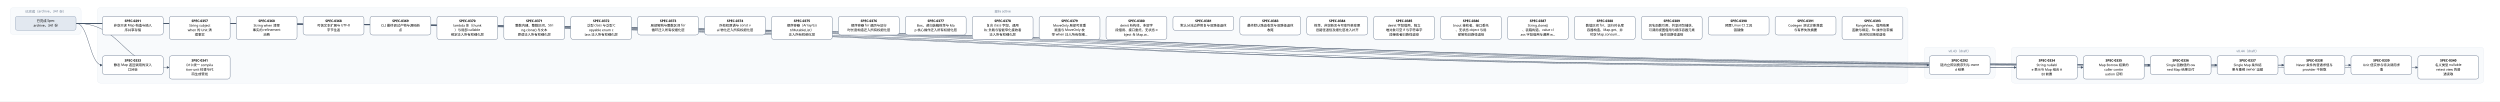
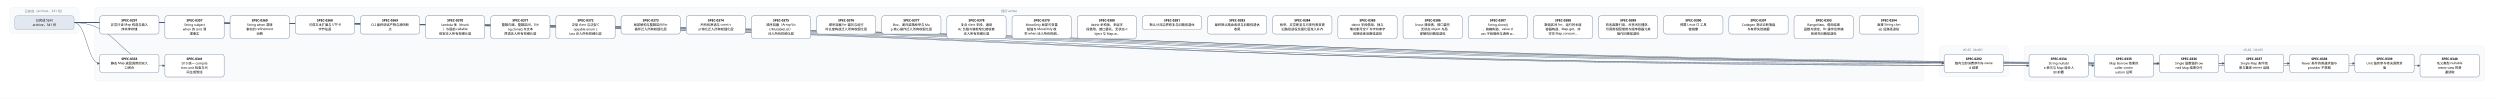
- <svg xmlns="http://www.w3.org/2000/svg" width="9864" height="400" viewBox="0 0 9864 400" font-family="PingFang SC, Microsoft YaHei, sans-serif">
+ <svg xmlns="http://www.w3.org/2000/svg" width="10128" height="400" viewBox="0 0 10128 400" font-family="PingFang SC, Microsoft YaHei, sans-serif">
  <defs>
    <marker id="arrow" viewBox="0 0 10 10" refX="9" refY="5" markerWidth="7" markerHeight="7" orient="auto-start-reverse">
      <path d="M0,0 L10,5 L0,10 z" fill="#475569" />
    </marker>
  </defs>
-   <rect width="9864" height="400" fill="#ffffff" />
+   <rect width="10128" height="400" fill="#ffffff" />
  <rect x="40" y="30" width="280" height="106" rx="12" fill="#f8fafc" stroke="#e2e8f0" />
  <text x="180" y="50" text-anchor="middle" font-size="13" fill="#64748b">已完成（archive，341 份）</text>
-   <rect x="384" y="30" width="7144" height="298" rx="12" fill="#f8fafc" stroke="#e2e8f0" />
-   <text x="3956" y="50" text-anchor="middle" font-size="13" fill="#64748b">现行 active</text>
-   <rect x="7592" y="186" width="280" height="124" rx="12" fill="#f8fafc" stroke="#e2e8f0" />
-   <text x="7732" y="206" text-anchor="middle" font-size="13" fill="#64748b">v0.43（draft）</text>
-   <rect x="7936" y="186" width="1864" height="142" rx="12" fill="#f8fafc" stroke="#e2e8f0" />
-   <text x="8868" y="206" text-anchor="middle" font-size="13" fill="#64748b">v0.44（draft）</text>
-   <path d="M 300 92 C 3956 92, 3956 257, 7612 257" fill="none" stroke="#475569" stroke-width="1.5" marker-end="url(#arrow)" />
+   <rect x="384" y="30" width="7408" height="298" rx="12" fill="#f8fafc" stroke="#e2e8f0" />
+   <text x="4088" y="50" text-anchor="middle" font-size="13" fill="#64748b">现行 active</text>
+   <rect x="7856" y="186" width="280" height="124" rx="12" fill="#f8fafc" stroke="#e2e8f0" />
+   <text x="7996" y="206" text-anchor="middle" font-size="13" fill="#64748b">v0.43（draft）</text>
+   <rect x="8200" y="186" width="1864" height="142" rx="12" fill="#f8fafc" stroke="#e2e8f0" />
+   <text x="9132" y="206" text-anchor="middle" font-size="13" fill="#64748b">v0.44（draft）</text>
+   <path d="M 300 92 C 4088 92, 4088 257, 7876 257" fill="none" stroke="#475569" stroke-width="1.5" marker-end="url(#arrow)" />
  <path d="M 300 92 C 352 92, 352 257, 404 257" fill="none" stroke="#475569" stroke-width="1.5" marker-end="url(#arrow)" />
-   <path d="M 300 92 C 4128 92, 4128 266, 7956 266" fill="none" stroke="#475569" stroke-width="1.5" marker-end="url(#arrow)" />
  <path d="M 300 92 C 4260 92, 4260 266, 8220 266" fill="none" stroke="#475569" stroke-width="1.5" marker-end="url(#arrow)" />
-   <path d="M 300 92 C 4392 92, 4392 257, 8484 257" fill="none" stroke="#475569" stroke-width="1.5" marker-end="url(#arrow)" />
+   <path d="M 300 92 C 4392 92, 4392 266, 8484 266" fill="none" stroke="#475569" stroke-width="1.5" marker-end="url(#arrow)" />
  <path d="M 300 92 C 4524 92, 4524 257, 8748 257" fill="none" stroke="#475569" stroke-width="1.5" marker-end="url(#arrow)" />
  <path d="M 300 92 C 4656 92, 4656 257, 9012 257" fill="none" stroke="#475569" stroke-width="1.5" marker-end="url(#arrow)" />
  <path d="M 300 92 C 4788 92, 4788 257, 9276 257" fill="none" stroke="#475569" stroke-width="1.5" marker-end="url(#arrow)" />
-   <path d="M 300 92 C 4920 92, 4920 266, 9540 266" fill="none" stroke="#475569" stroke-width="1.5" marker-end="url(#arrow)" />
+   <path d="M 300 92 C 4920 92, 4920 257, 9540 257" fill="none" stroke="#475569" stroke-width="1.5" marker-end="url(#arrow)" />
+   <path d="M 300 92 C 5052 92, 5052 266, 9804 266" fill="none" stroke="#475569" stroke-width="1.5" marker-end="url(#arrow)" />
  <path d="M 300 92 C 484 92, 484 266, 668 266" fill="none" stroke="#475569" stroke-width="1.5" marker-end="url(#arrow)" />
  <rect x="404" y="64" width="240" height="74" rx="10" fill="#ffffff" stroke="#64748b" stroke-width="1.5" />
  <text x="524" y="87" text-anchor="middle" font-size="13" font-weight="600">SPEC-0291</text>
  <text x="524" y="105" text-anchor="middle" font-size="13">非空只读 Map 构造与插入</text>
  <text x="524" y="123" text-anchor="middle" font-size="13">序共享存储</text>
-   <rect x="7612" y="220" width="240" height="74" rx="10" fill="#ffffff" stroke="#64748b" stroke-width="1.5" />
-   <text x="7732" y="243" text-anchor="middle" font-size="13" font-weight="600">SPEC-0292</text>
-   <text x="7732" y="261" text-anchor="middle" font-size="13">链内立即消费序列与 owne</text>
-   <text x="7732" y="279" text-anchor="middle" font-size="13">d 结果</text>
+   <rect x="7876" y="220" width="240" height="74" rx="10" fill="#ffffff" stroke="#64748b" stroke-width="1.5" />
+   <text x="7996" y="243" text-anchor="middle" font-size="13" font-weight="600">SPEC-0292</text>
+   <text x="7996" y="261" text-anchor="middle" font-size="13">链内立即消费序列与 owne</text>
+   <text x="7996" y="279" text-anchor="middle" font-size="13">d 结果</text>
  <rect x="404" y="220" width="240" height="74" rx="10" fill="#ffffff" stroke="#64748b" stroke-width="1.5" />
  <text x="524" y="243" text-anchor="middle" font-size="13" font-weight="600">SPEC-0333</text>
  <text x="524" y="261" text-anchor="middle" font-size="13">静态 Map 返回调用的双入</text>
  <text x="524" y="279" text-anchor="middle" font-size="13">口闭合</text>
-   <rect x="7956" y="220" width="240" height="92" rx="10" fill="#ffffff" stroke="#64748b" stroke-width="1.5" />
-   <text x="8076" y="243" text-anchor="middle" font-size="13" font-weight="600">SPEC-0334</text>
-   <text x="8076" y="261" text-anchor="middle" font-size="13">String nullabl</text>
-   <text x="8076" y="279" text-anchor="middle" font-size="13">e 表示与 Map 组合 A</text>
-   <text x="8076" y="297" text-anchor="middle" font-size="13">BI 前置</text>
  <rect x="8220" y="220" width="240" height="92" rx="10" fill="#ffffff" stroke="#64748b" stroke-width="1.5" />
-   <text x="8340" y="243" text-anchor="middle" font-size="13" font-weight="600">SPEC-0335</text>
-   <text x="8340" y="261" text-anchor="middle" font-size="13">Map Borrow 结果的</text>
-   <text x="8340" y="279" text-anchor="middle" font-size="13"> caller contin</text>
-   <text x="8340" y="297" text-anchor="middle" font-size="13">uation 证明</text>
-   <rect x="8484" y="220" width="240" height="74" rx="10" fill="#ffffff" stroke="#64748b" stroke-width="1.5" />
-   <text x="8604" y="243" text-anchor="middle" font-size="13" font-weight="600">SPEC-0336</text>
-   <text x="8604" y="261" text-anchor="middle" font-size="13">Single 函数值的 ow</text>
-   <text x="8604" y="279" text-anchor="middle" font-size="13">ned Map 结果交付</text>
+   <text x="8340" y="243" text-anchor="middle" font-size="13" font-weight="600">SPEC-0334</text>
+   <text x="8340" y="261" text-anchor="middle" font-size="13">String nullabl</text>
+   <text x="8340" y="279" text-anchor="middle" font-size="13">e 表示与 Map 组合 A</text>
+   <text x="8340" y="297" text-anchor="middle" font-size="13">BI 前置</text>
+   <rect x="8484" y="220" width="240" height="92" rx="10" fill="#ffffff" stroke="#64748b" stroke-width="1.5" />
+   <text x="8604" y="243" text-anchor="middle" font-size="13" font-weight="600">SPEC-0335</text>
+   <text x="8604" y="261" text-anchor="middle" font-size="13">Map Borrow 结果的</text>
+   <text x="8604" y="279" text-anchor="middle" font-size="13"> caller contin</text>
+   <text x="8604" y="297" text-anchor="middle" font-size="13">uation 证明</text>
  <rect x="8748" y="220" width="240" height="74" rx="10" fill="#ffffff" stroke="#64748b" stroke-width="1.5" />
-   <text x="8868" y="243" text-anchor="middle" font-size="13" font-weight="600">SPEC-0337</text>
-   <text x="8868" y="261" text-anchor="middle" font-size="13">Single Map 条件结</text>
-   <text x="8868" y="279" text-anchor="middle" font-size="13">果与重绑 owner 运输</text>
+   <text x="8868" y="243" text-anchor="middle" font-size="13" font-weight="600">SPEC-0336</text>
+   <text x="8868" y="261" text-anchor="middle" font-size="13">Single 函数值的 ow</text>
+   <text x="8868" y="279" text-anchor="middle" font-size="13">ned Map 结果交付</text>
  <rect x="9012" y="220" width="240" height="74" rx="10" fill="#ffffff" stroke="#64748b" stroke-width="1.5" />
-   <text x="9132" y="243" text-anchor="middle" font-size="13" font-weight="600">SPEC-0338</text>
-   <text x="9132" y="261" text-anchor="middle" font-size="13">Never 条件的普通求值与</text>
-   <text x="9132" y="279" text-anchor="middle" font-size="13"> provider 不获取</text>
+   <text x="9132" y="243" text-anchor="middle" font-size="13" font-weight="600">SPEC-0337</text>
+   <text x="9132" y="261" text-anchor="middle" font-size="13">Single Map 条件结</text>
+   <text x="9132" y="279" text-anchor="middle" font-size="13">果与重绑 owner 运输</text>
  <rect x="9276" y="220" width="240" height="74" rx="10" fill="#ffffff" stroke="#64748b" stroke-width="1.5" />
-   <text x="9396" y="243" text-anchor="middle" font-size="13" font-weight="600">SPEC-0339</text>
-   <text x="9396" y="261" text-anchor="middle" font-size="13">Unit 值实参与待决调用求</text>
-   <text x="9396" y="279" text-anchor="middle" font-size="13">值</text>
-   <rect x="9540" y="220" width="240" height="92" rx="10" fill="#ffffff" stroke="#64748b" stroke-width="1.5" />
-   <text x="9660" y="243" text-anchor="middle" font-size="13" font-weight="600">SPEC-0340</text>
-   <text x="9660" y="261" text-anchor="middle" font-size="13">名义类型 nullable </text>
-   <text x="9660" y="279" text-anchor="middle" font-size="13">retest view 的普</text>
-   <text x="9660" y="297" text-anchor="middle" font-size="13">通读取</text>
+   <text x="9396" y="243" text-anchor="middle" font-size="13" font-weight="600">SPEC-0338</text>
+   <text x="9396" y="261" text-anchor="middle" font-size="13">Never 条件的普通求值与</text>
+   <text x="9396" y="279" text-anchor="middle" font-size="13"> provider 不获取</text>
+   <rect x="9540" y="220" width="240" height="74" rx="10" fill="#ffffff" stroke="#64748b" stroke-width="1.5" />
+   <text x="9660" y="243" text-anchor="middle" font-size="13" font-weight="600">SPEC-0339</text>
+   <text x="9660" y="261" text-anchor="middle" font-size="13">Unit 值实参与待决调用求</text>
+   <text x="9660" y="279" text-anchor="middle" font-size="13">值</text>
+   <rect x="9804" y="220" width="240" height="92" rx="10" fill="#ffffff" stroke="#64748b" stroke-width="1.5" />
+   <text x="9924" y="243" text-anchor="middle" font-size="13" font-weight="600">SPEC-0340</text>
+   <text x="9924" y="261" text-anchor="middle" font-size="13">名义类型 nullable </text>
+   <text x="9924" y="279" text-anchor="middle" font-size="13">retest view 的普</text>
+   <text x="9924" y="297" text-anchor="middle" font-size="13">通读取</text>
  <rect x="668" y="220" width="240" height="92" rx="10" fill="#ffffff" stroke="#64748b" stroke-width="1.5" />
  <text x="788" y="243" text-anchor="middle" font-size="13" font-weight="600">SPEC-0341</text>
  <text x="788" y="261" text-anchor="middle" font-size="13">D10 统一 compila</text>
  <text x="788" y="279" text-anchor="middle" font-size="13">tion-unit 检查与代</text>
  <text x="788" y="297" text-anchor="middle" font-size="13">码生成管线</text>
  <rect x="668" y="64" width="240" height="92" rx="10" fill="#ffffff" stroke="#64748b" stroke-width="1.5" />
  <text x="788" y="87" text-anchor="middle" font-size="13" font-weight="600">SPEC-0357</text>
  <text x="788" y="105" text-anchor="middle" font-size="13">String subject</text>
  <text x="788" y="123" text-anchor="middle" font-size="13"> when 的 Unit 清</text>
  <text x="788" y="141" text-anchor="middle" font-size="13">理事实</text>
  <rect x="932" y="64" width="240" height="92" rx="10" fill="#ffffff" stroke="#64748b" stroke-width="1.5" />
  <text x="1052" y="87" text-anchor="middle" font-size="13" font-weight="600">SPEC-0360</text>
  <text x="1052" y="105" text-anchor="middle" font-size="13">String when 清理</text>
  <text x="1052" y="123" text-anchor="middle" font-size="13">事实的 refinement</text>
  <text x="1052" y="141" text-anchor="middle" font-size="13"> 消费</text>
  <rect x="1196" y="64" width="240" height="74" rx="10" fill="#ffffff" stroke="#64748b" stroke-width="1.5" />
  <text x="1316" y="87" text-anchor="middle" font-size="13" font-weight="600">SPEC-0368</text>
  <text x="1316" y="105" text-anchor="middle" font-size="13">可信文本扩展与 UTF-8 </text>
  <text x="1316" y="123" text-anchor="middle" font-size="13">字节往返</text>
  <rect x="1460" y="64" width="240" height="74" rx="10" fill="#ffffff" stroke="#64748b" stroke-width="1.5" />
  <text x="1580" y="87" text-anchor="middle" font-size="13" font-weight="600">SPEC-0369</text>
  <text x="1580" y="105" text-anchor="middle" font-size="13">CLI 最终调试产物与源码断</text>
  <text x="1580" y="123" text-anchor="middle" font-size="13">点</text>
  <rect x="1724" y="64" width="240" height="92" rx="10" fill="#ffffff" stroke="#64748b" stroke-width="1.5" />
  <text x="1844" y="87" text-anchor="middle" font-size="13" font-weight="600">SPEC-0370</text>
  <text x="1844" y="105" text-anchor="middle" font-size="13">lambda 体（thunk</text>
  <text x="1844" y="123" text-anchor="middle" font-size="13">）与局部 callable </text>
  <text x="1844" y="141" text-anchor="middle" font-size="13">绑定迁入所有权细化层</text>
  <rect x="1988" y="64" width="240" height="92" rx="10" fill="#ffffff" stroke="#64748b" stroke-width="1.5" />
  <text x="2108" y="87" text-anchor="middle" font-size="13" font-weight="600">SPEC-0371</text>
  <text x="2108" y="105" text-anchor="middle" font-size="13">整数内建、整数区间、Stri</text>
  <text x="2108" y="123" text-anchor="middle" font-size="13">ng.clone() 与文本</text>
  <text x="2108" y="141" text-anchor="middle" font-size="13">原语迁入所有权细化层</text>
  <rect x="2252" y="64" width="240" height="92" rx="10" fill="#ffffff" stroke="#64748b" stroke-width="1.5" />
  <text x="2372" y="87" text-anchor="middle" font-size="13" font-weight="600">SPEC-0372</text>
  <text x="2372" y="105" text-anchor="middle" font-size="13">泛型 class 与泛型 C</text>
  <text x="2372" y="123" text-anchor="middle" font-size="13">opyable enum c</text>
  <text x="2372" y="141" text-anchor="middle" font-size="13">lass 迁入所有权细化层</text>
  <rect x="2516" y="64" width="240" height="74" rx="10" fill="#ffffff" stroke="#64748b" stroke-width="1.5" />
  <text x="2636" y="87" text-anchor="middle" font-size="13" font-weight="600">SPEC-0373</text>
  <text x="2636" y="105" text-anchor="middle" font-size="13">局部解构与整数区间 for </text>
  <text x="2636" y="123" text-anchor="middle" font-size="13">循环迁入所有权细化层</text>
  <rect x="2780" y="64" width="240" height="74" rx="10" fill="#ffffff" stroke="#64748b" stroke-width="1.5" />
  <text x="2900" y="87" text-anchor="middle" font-size="13" font-weight="600">SPEC-0374</text>
  <text x="2900" y="105" text-anchor="middle" font-size="13">所有权原语与 const v</text>
  <text x="2900" y="123" text-anchor="middle" font-size="13">al 物化迁入所有权细化层</text>
  <rect x="3044" y="64" width="240" height="92" rx="10" fill="#ffffff" stroke="#64748b" stroke-width="1.5" />
  <text x="3164" y="87" text-anchor="middle" font-size="13" font-weight="600">SPEC-0375</text>
  <text x="3164" y="105" text-anchor="middle" font-size="13">顺序容器（Array/Lis</text>
  <text x="3164" y="123" text-anchor="middle" font-size="13">t/MutableList）</text>
  <text x="3164" y="141" text-anchor="middle" font-size="13">迁入所有权细化层</text>
  <rect x="3308" y="64" width="240" height="74" rx="10" fill="#ffffff" stroke="#64748b" stroke-width="1.5" />
  <text x="3428" y="87" text-anchor="middle" font-size="13" font-weight="600">SPEC-0376</text>
  <text x="3428" y="105" text-anchor="middle" font-size="13">顺序容器 for 遍历与运行</text>
  <text x="3428" y="123" text-anchor="middle" font-size="13">时长度构造迁入所有权细化层</text>
  <rect x="3572" y="64" width="240" height="74" rx="10" fill="#ffffff" stroke="#64748b" stroke-width="1.5" />
  <text x="3692" y="87" text-anchor="middle" font-size="13" font-weight="600">SPEC-0377</text>
  <text x="3692" y="105" text-anchor="middle" font-size="13">Box、递归装箱枚举与 Ma</text>
  <text x="3692" y="123" text-anchor="middle" font-size="13">p 核心操作迁入所有权细化层</text>
  <rect x="3836" y="64" width="240" height="92" rx="10" fill="#ffffff" stroke="#64748b" stroke-width="1.5" />
  <text x="3956" y="87" text-anchor="middle" font-size="13" font-weight="600">SPEC-0378</text>
  <text x="3956" y="105" text-anchor="middle" font-size="13">复合 class 字段、通用</text>
  <text x="3956" y="123" text-anchor="middle" font-size="13"> Rc 负载与智能窄化接收者</text>
  <text x="3956" y="141" text-anchor="middle" font-size="13">迁入所有权细化层</text>
  <rect x="4100" y="64" width="240" height="92" rx="10" fill="#ffffff" stroke="#64748b" stroke-width="1.5" />
  <text x="4220" y="87" text-anchor="middle" font-size="13" font-weight="600">SPEC-0379</text>
  <text x="4220" y="105" text-anchor="middle" font-size="13">MoveOnly 局部可变重</text>
  <text x="4220" y="123" text-anchor="middle" font-size="13">赋值与 MoveOnly 枚</text>
  <text x="4220" y="141" text-anchor="middle" font-size="13">举 when 迁入所有权细…</text>
  <rect x="4364" y="64" width="240" height="92" rx="10" fill="#ffffff" stroke="#64748b" stroke-width="1.5" />
  <text x="4484" y="87" text-anchor="middle" font-size="13" font-weight="600">SPEC-0380</text>
  <text x="4484" y="105" text-anchor="middle" font-size="13">deinit 析构体、多层字</text>
  <text x="4484" y="123" text-anchor="middle" font-size="13">段借用、接口委托、无状态 o</text>
  <text x="4484" y="141" text-anchor="middle" font-size="13">bject 与 Map.w…</text>
  <rect x="4628" y="64" width="240" height="56" rx="10" fill="#ffffff" stroke="#64748b" stroke-width="1.5" />
  <text x="4748" y="87" text-anchor="middle" font-size="13" font-weight="600">SPEC-0381</text>
  <text x="4748" y="105" text-anchor="middle" font-size="13">默认分流边界修复与旧路径退休</text>
  <rect x="4892" y="64" width="240" height="74" rx="10" fill="#ffffff" stroke="#64748b" stroke-width="1.5" />
  <text x="5012" y="87" text-anchor="middle" font-size="13" font-weight="600">SPEC-0383</text>
  <text x="5012" y="105" text-anchor="middle" font-size="13">最终默认路由收敛与旧路径退休</text>
  <text x="5012" y="123" text-anchor="middle" font-size="13">收尾</text>
  <rect x="5156" y="64" width="240" height="74" rx="10" fill="#ffffff" stroke="#64748b" stroke-width="1.5" />
  <text x="5276" y="87" text-anchor="middle" font-size="13" font-weight="600">SPEC-0384</text>
  <text x="5276" y="105" text-anchor="middle" font-size="13">枚举、非空断言与可变列表变更</text>
  <text x="5276" y="123" text-anchor="middle" font-size="13">旧路径退役及细化层准入补齐</text>
  <rect x="5420" y="64" width="240" height="92" rx="10" fill="#ffffff" stroke="#64748b" stroke-width="1.5" />
  <text x="5540" y="87" text-anchor="middle" font-size="13" font-weight="600">SPEC-0385</text>
  <text x="5540" y="105" text-anchor="middle" font-size="13">deinit 字段借用、独立</text>
  <text x="5540" y="123" text-anchor="middle" font-size="13">堆对象可空 if 与字符串字</text>
  <text x="5540" y="141" text-anchor="middle" font-size="13">段接收者旧路径退役</text>
  <rect x="5684" y="64" width="240" height="92" rx="10" fill="#ffffff" stroke="#64748b" stroke-width="1.5" />
  <text x="5804" y="87" text-anchor="middle" font-size="13" font-weight="600">SPEC-0386</text>
  <text x="5804" y="105" text-anchor="middle" font-size="13">Inout 接收者、接口委托</text>
  <text x="5804" y="123" text-anchor="middle" font-size="13">、无状态 object 与局</text>
  <text x="5804" y="141" text-anchor="middle" font-size="13">部解构旧路径退役</text>
  <rect x="5948" y="64" width="240" height="92" rx="10" fill="#ffffff" stroke="#64748b" stroke-width="1.5" />
  <text x="6068" y="87" text-anchor="middle" font-size="13" font-weight="600">SPEC-0387</text>
  <text x="6068" y="105" text-anchor="middle" font-size="13">String.clone()</text>
  <text x="6068" y="123" text-anchor="middle" font-size="13">、装箱构造、value cl</text>
  <text x="6068" y="141" text-anchor="middle" font-size="13">ass 字段借用与通用 w…</text>
  <rect x="6212" y="64" width="240" height="92" rx="10" fill="#ffffff" stroke="#64748b" stroke-width="1.5" />
  <text x="6332" y="87" text-anchor="middle" font-size="13" font-weight="600">SPEC-0388</text>
  <text x="6332" y="105" text-anchor="middle" font-size="13">数值区间 for、运行时长度</text>
  <text x="6332" y="123" text-anchor="middle" font-size="13">容器构造、Map.get、非</text>
  <text x="6332" y="141" text-anchor="middle" font-size="13">可空 Map.consum…</text>
  <rect x="6476" y="64" width="240" height="92" rx="10" fill="#ffffff" stroke="#64748b" stroke-width="1.5" />
  <text x="6596" y="87" text-anchor="middle" font-size="13" font-weight="600">SPEC-0389</text>
  <text x="6596" y="105" text-anchor="middle" font-size="13">具名函数引用、共享闭包捕获、</text>
  <text x="6596" y="123" text-anchor="middle" font-size="13">可调用视图借用与顺序容器元素</text>
  <text x="6596" y="141" text-anchor="middle" font-size="13">操作旧路径退役</text>
  <rect x="6740" y="64" width="240" height="74" rx="10" fill="#ffffff" stroke="#64748b" stroke-width="1.5" />
  <text x="6860" y="87" text-anchor="middle" font-size="13" font-weight="600">SPEC-0390</text>
  <text x="6860" y="105" text-anchor="middle" font-size="13">预置 Linux CI 工具</text>
  <text x="6860" y="123" text-anchor="middle" font-size="13">链镜像</text>
  <rect x="7004" y="64" width="240" height="74" rx="10" fill="#ffffff" stroke="#64748b" stroke-width="1.5" />
  <text x="7124" y="87" text-anchor="middle" font-size="13" font-weight="600">SPEC-0391</text>
  <text x="7124" y="105" text-anchor="middle" font-size="13">Codegen 测试诊断落盘</text>
  <text x="7124" y="123" text-anchor="middle" font-size="13">与有界失败摘要</text>
  <rect x="7268" y="64" width="240" height="92" rx="10" fill="#ffffff" stroke="#64748b" stroke-width="1.5" />
  <text x="7388" y="87" text-anchor="middle" font-size="13" font-weight="600">SPEC-0393</text>
  <text x="7388" y="105" text-anchor="middle" font-size="13">RangeView、借用结果</text>
  <text x="7388" y="123" text-anchor="middle" font-size="13">函数与绑定、Rc 操作及带捕</text>
  <text x="7388" y="141" text-anchor="middle" font-size="13">获闭包旧路径退役</text>
+   <rect x="7532" y="64" width="240" height="74" rx="10" fill="#ffffff" stroke="#64748b" stroke-width="1.5" />
+   <text x="7652" y="87" text-anchor="middle" font-size="13" font-weight="600">SPEC-0394</text>
+   <text x="7652" y="105" text-anchor="middle" font-size="13">直接 String.clon</text>
+   <text x="7652" y="123" text-anchor="middle" font-size="13">e() 旧路径退役</text>
  <rect x="60" y="64" width="240" height="56" rx="10" fill="#e2e8f0" stroke="#94a3b8" stroke-width="1.5" />
  <text x="180" y="87" text-anchor="middle" font-size="13">已完成 Spec</text>
  <text x="180" y="105" text-anchor="middle" font-size="13">archive，341 份</text>
</svg>
